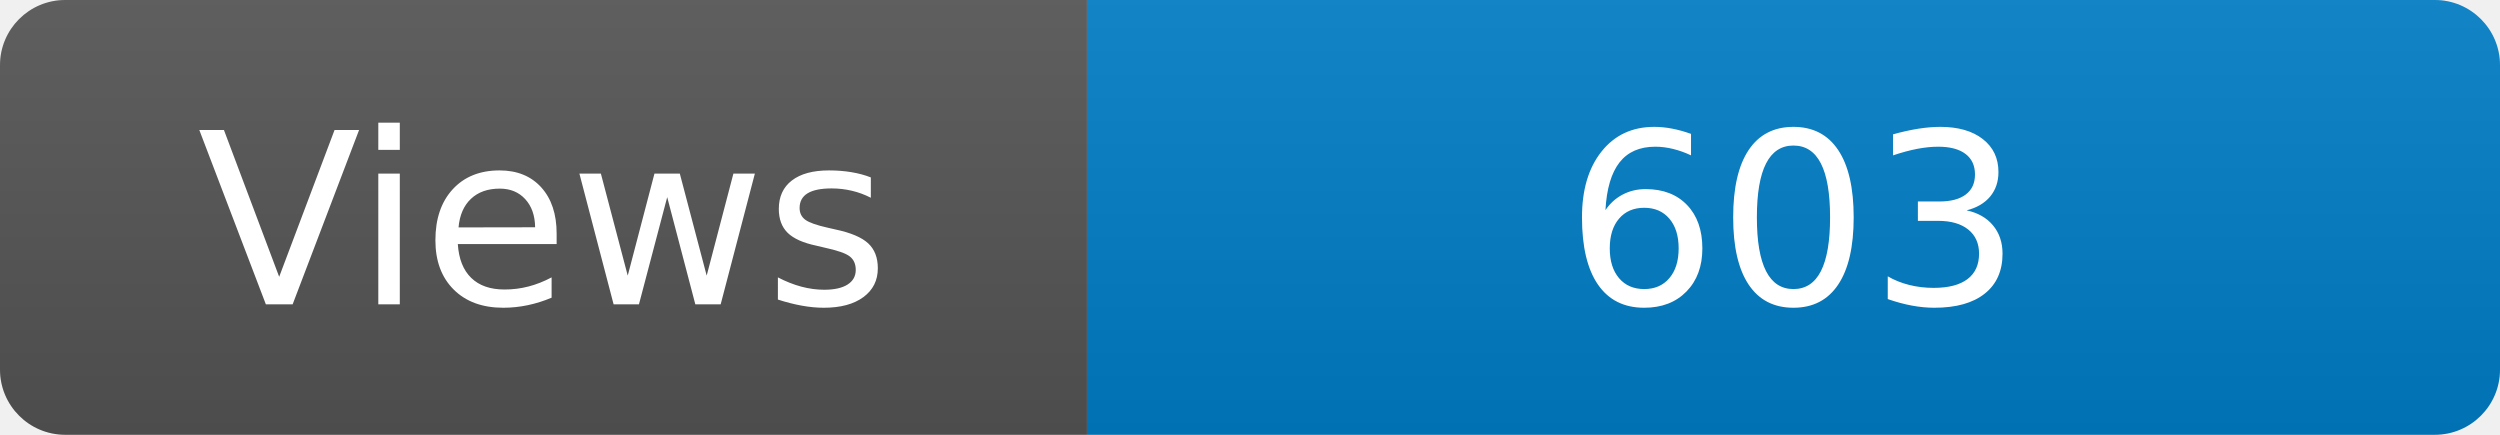
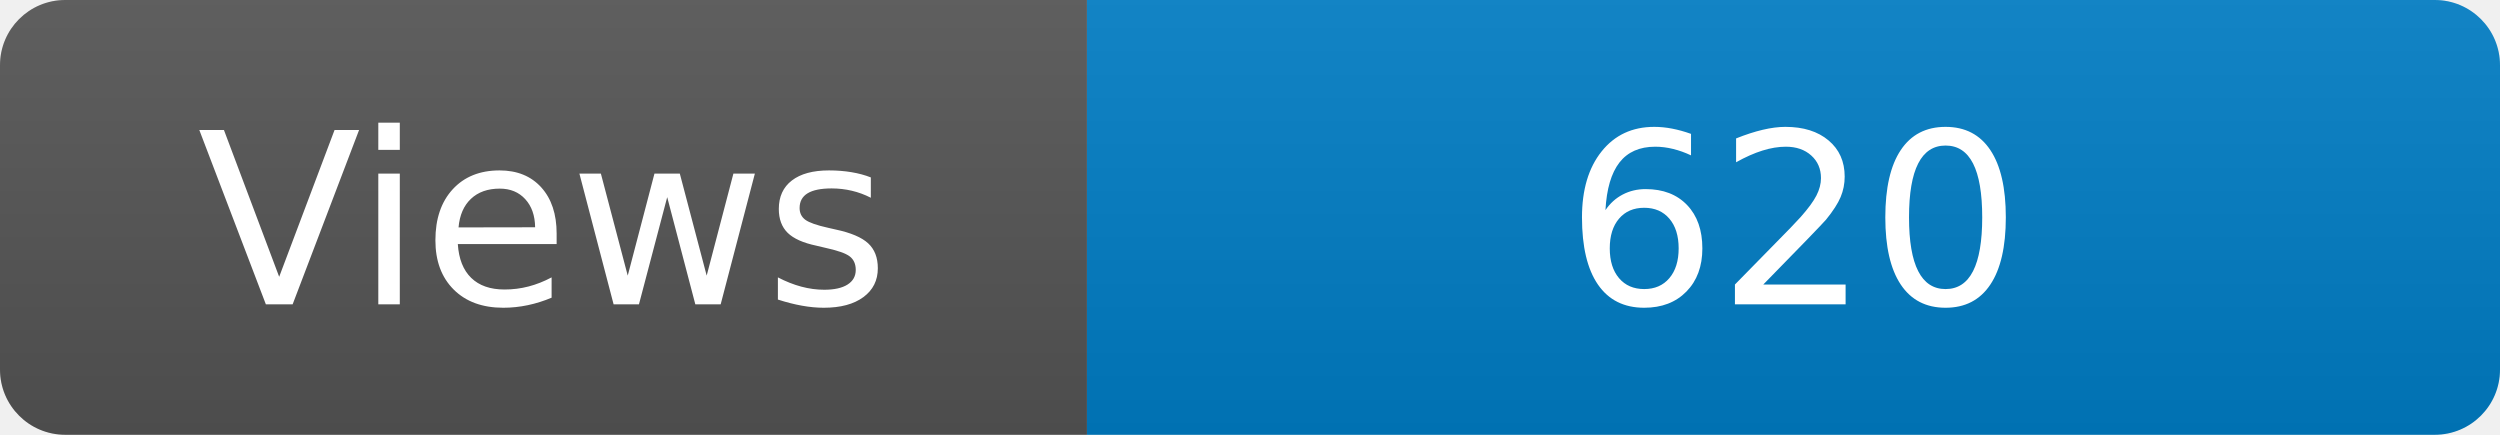
<svg xmlns="http://www.w3.org/2000/svg" width="115" height="20" role="img" aria-label="Maintained?: yes">
  <linearGradient id="s" x2="0" y2="100%">
    <stop offset="0" stop-color="#bbb" stop-opacity=".1" />
    <stop offset="1" stop-opacity=".1" />
  </linearGradient>
  <clipPath id="r">
    <rect width="115" height="20" rx="3" fill="#fff" />
  </clipPath>
  <g clip-path="url(#r)">
    <rect width="50" height="20" fill="#555" />
    <rect x="50" width="160" height="20" fill="#007ec6" />
    <rect width="115" height="20" fill="url(#s)" />
  </g>
  <g fill="#fff" text-anchor="middle" font-family="Verdana,Geneva,DejaVu Sans,sans-serif" font-size="110">
    <text x="250" y="140" transform="scale(.1)" fill="#fff">Views</text>
-     <text x="825" y="140" transform="scale(.1)" fill="#fff">603</text>
+     <text x="825" y="140" transform="scale(.1)" fill="#fff">620</text>
  </g>
</svg>
